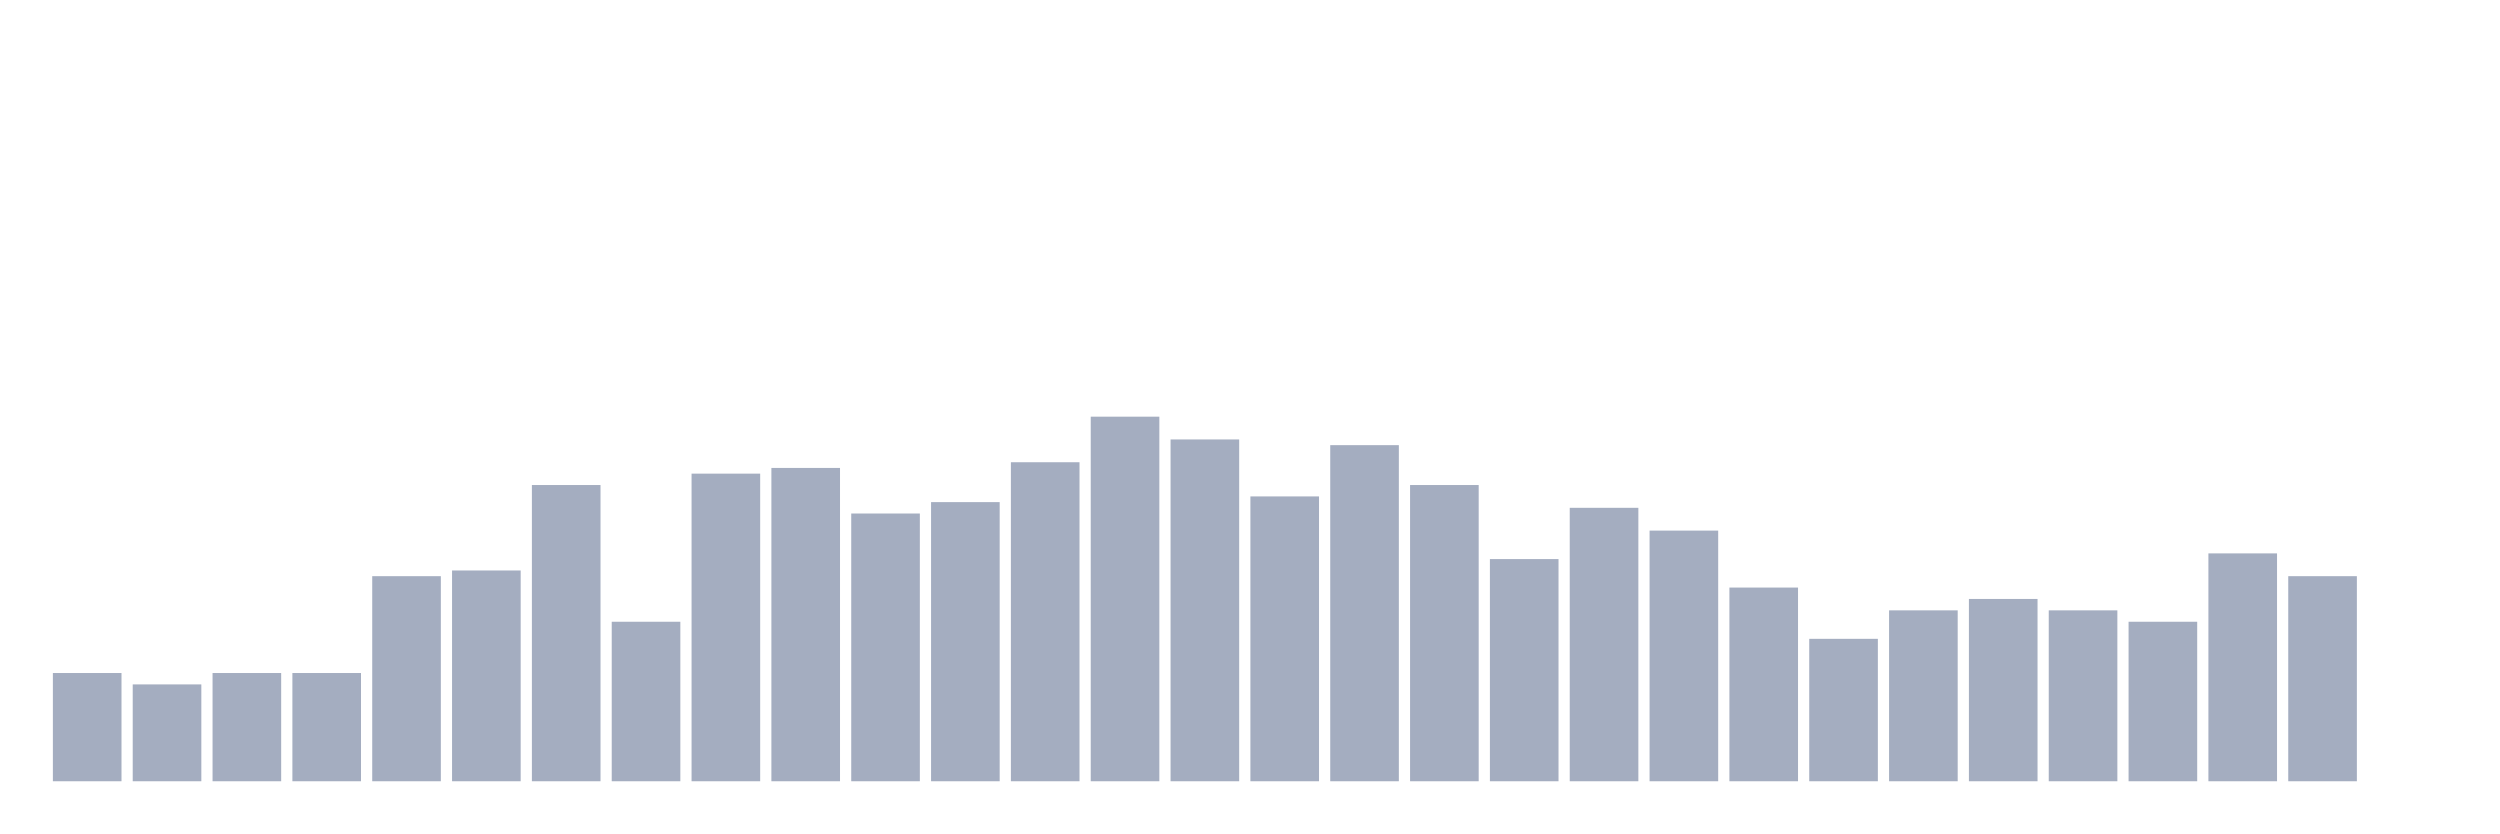
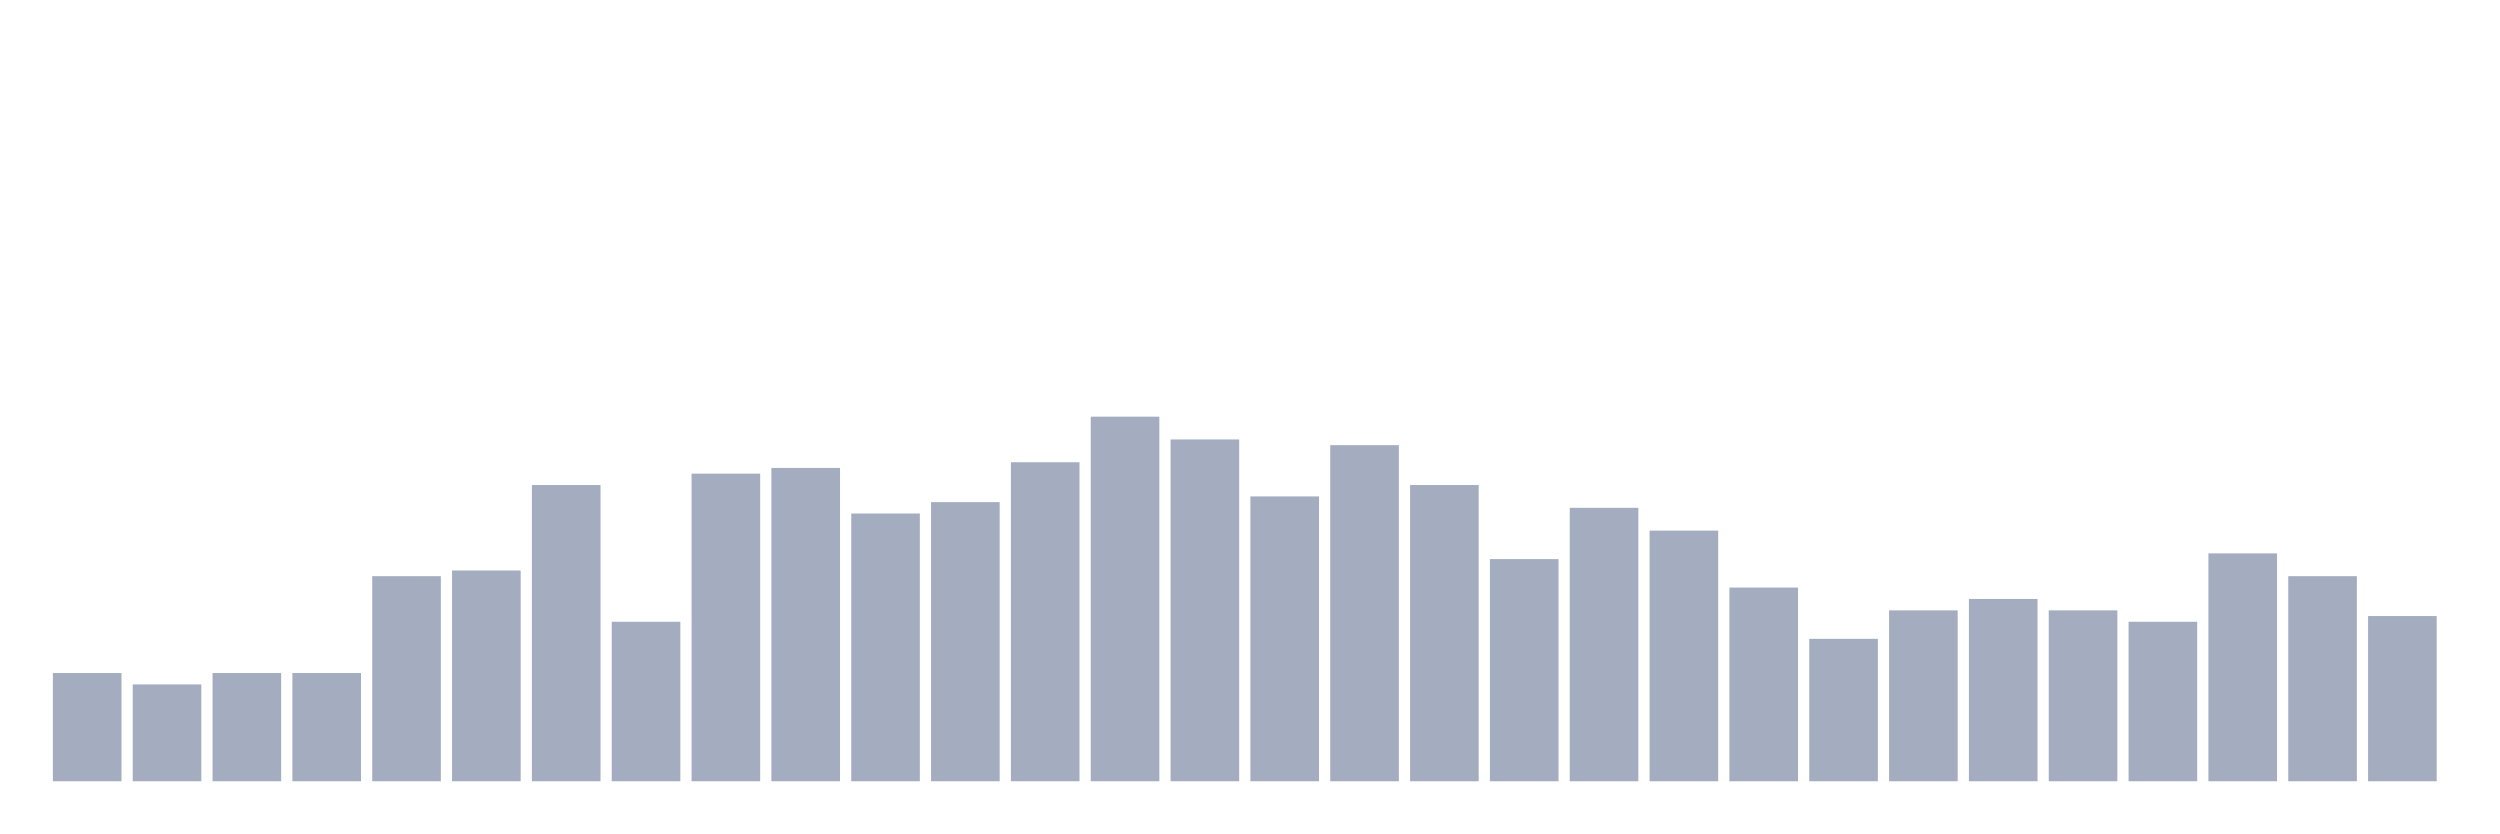
<svg xmlns="http://www.w3.org/2000/svg" viewBox="0 0 480 160">
  <g transform="translate(10,10)">
    <rect class="bar" x="0.153" width="13.175" y="119.219" height="20.781" fill="rgb(164,173,192)" />
    <rect class="bar" x="15.482" width="13.175" y="121.406" height="18.594" fill="rgb(164,173,192)" />
    <rect class="bar" x="30.81" width="13.175" y="119.219" height="20.781" fill="rgb(164,173,192)" />
    <rect class="bar" x="46.138" width="13.175" y="119.219" height="20.781" fill="rgb(164,173,192)" />
    <rect class="bar" x="61.466" width="13.175" y="100.625" height="39.375" fill="rgb(164,173,192)" />
    <rect class="bar" x="76.794" width="13.175" y="99.531" height="40.469" fill="rgb(164,173,192)" />
    <rect class="bar" x="92.123" width="13.175" y="83.125" height="56.875" fill="rgb(164,173,192)" />
    <rect class="bar" x="107.451" width="13.175" y="109.375" height="30.625" fill="rgb(164,173,192)" />
    <rect class="bar" x="122.779" width="13.175" y="80.938" height="59.062" fill="rgb(164,173,192)" />
    <rect class="bar" x="138.107" width="13.175" y="79.844" height="60.156" fill="rgb(164,173,192)" />
    <rect class="bar" x="153.436" width="13.175" y="88.594" height="51.406" fill="rgb(164,173,192)" />
    <rect class="bar" x="168.764" width="13.175" y="86.406" height="53.594" fill="rgb(164,173,192)" />
    <rect class="bar" x="184.092" width="13.175" y="78.75" height="61.25" fill="rgb(164,173,192)" />
    <rect class="bar" x="199.42" width="13.175" y="70" height="70" fill="rgb(164,173,192)" />
    <rect class="bar" x="214.748" width="13.175" y="74.375" height="65.625" fill="rgb(164,173,192)" />
    <rect class="bar" x="230.077" width="13.175" y="85.312" height="54.688" fill="rgb(164,173,192)" />
    <rect class="bar" x="245.405" width="13.175" y="75.469" height="64.531" fill="rgb(164,173,192)" />
    <rect class="bar" x="260.733" width="13.175" y="83.125" height="56.875" fill="rgb(164,173,192)" />
    <rect class="bar" x="276.061" width="13.175" y="97.344" height="42.656" fill="rgb(164,173,192)" />
    <rect class="bar" x="291.39" width="13.175" y="87.5" height="52.5" fill="rgb(164,173,192)" />
    <rect class="bar" x="306.718" width="13.175" y="91.875" height="48.125" fill="rgb(164,173,192)" />
    <rect class="bar" x="322.046" width="13.175" y="102.812" height="37.188" fill="rgb(164,173,192)" />
    <rect class="bar" x="337.374" width="13.175" y="112.656" height="27.344" fill="rgb(164,173,192)" />
    <rect class="bar" x="352.702" width="13.175" y="107.188" height="32.812" fill="rgb(164,173,192)" />
    <rect class="bar" x="368.031" width="13.175" y="105" height="35" fill="rgb(164,173,192)" />
    <rect class="bar" x="383.359" width="13.175" y="107.188" height="32.812" fill="rgb(164,173,192)" />
    <rect class="bar" x="398.687" width="13.175" y="109.375" height="30.625" fill="rgb(164,173,192)" />
    <rect class="bar" x="414.015" width="13.175" y="96.25" height="43.75" fill="rgb(164,173,192)" />
    <rect class="bar" x="429.344" width="13.175" y="100.625" height="39.375" fill="rgb(164,173,192)" />
-     <rect class="bar" x="444.672" width="13.175" y="140" height="0" fill="rgb(164,173,192)" />
+     <rect class="bar" x="444.672" width="13.175" y="108.281" height="31.719" fill="rgb(164,173,192)" />
  </g>
</svg>
